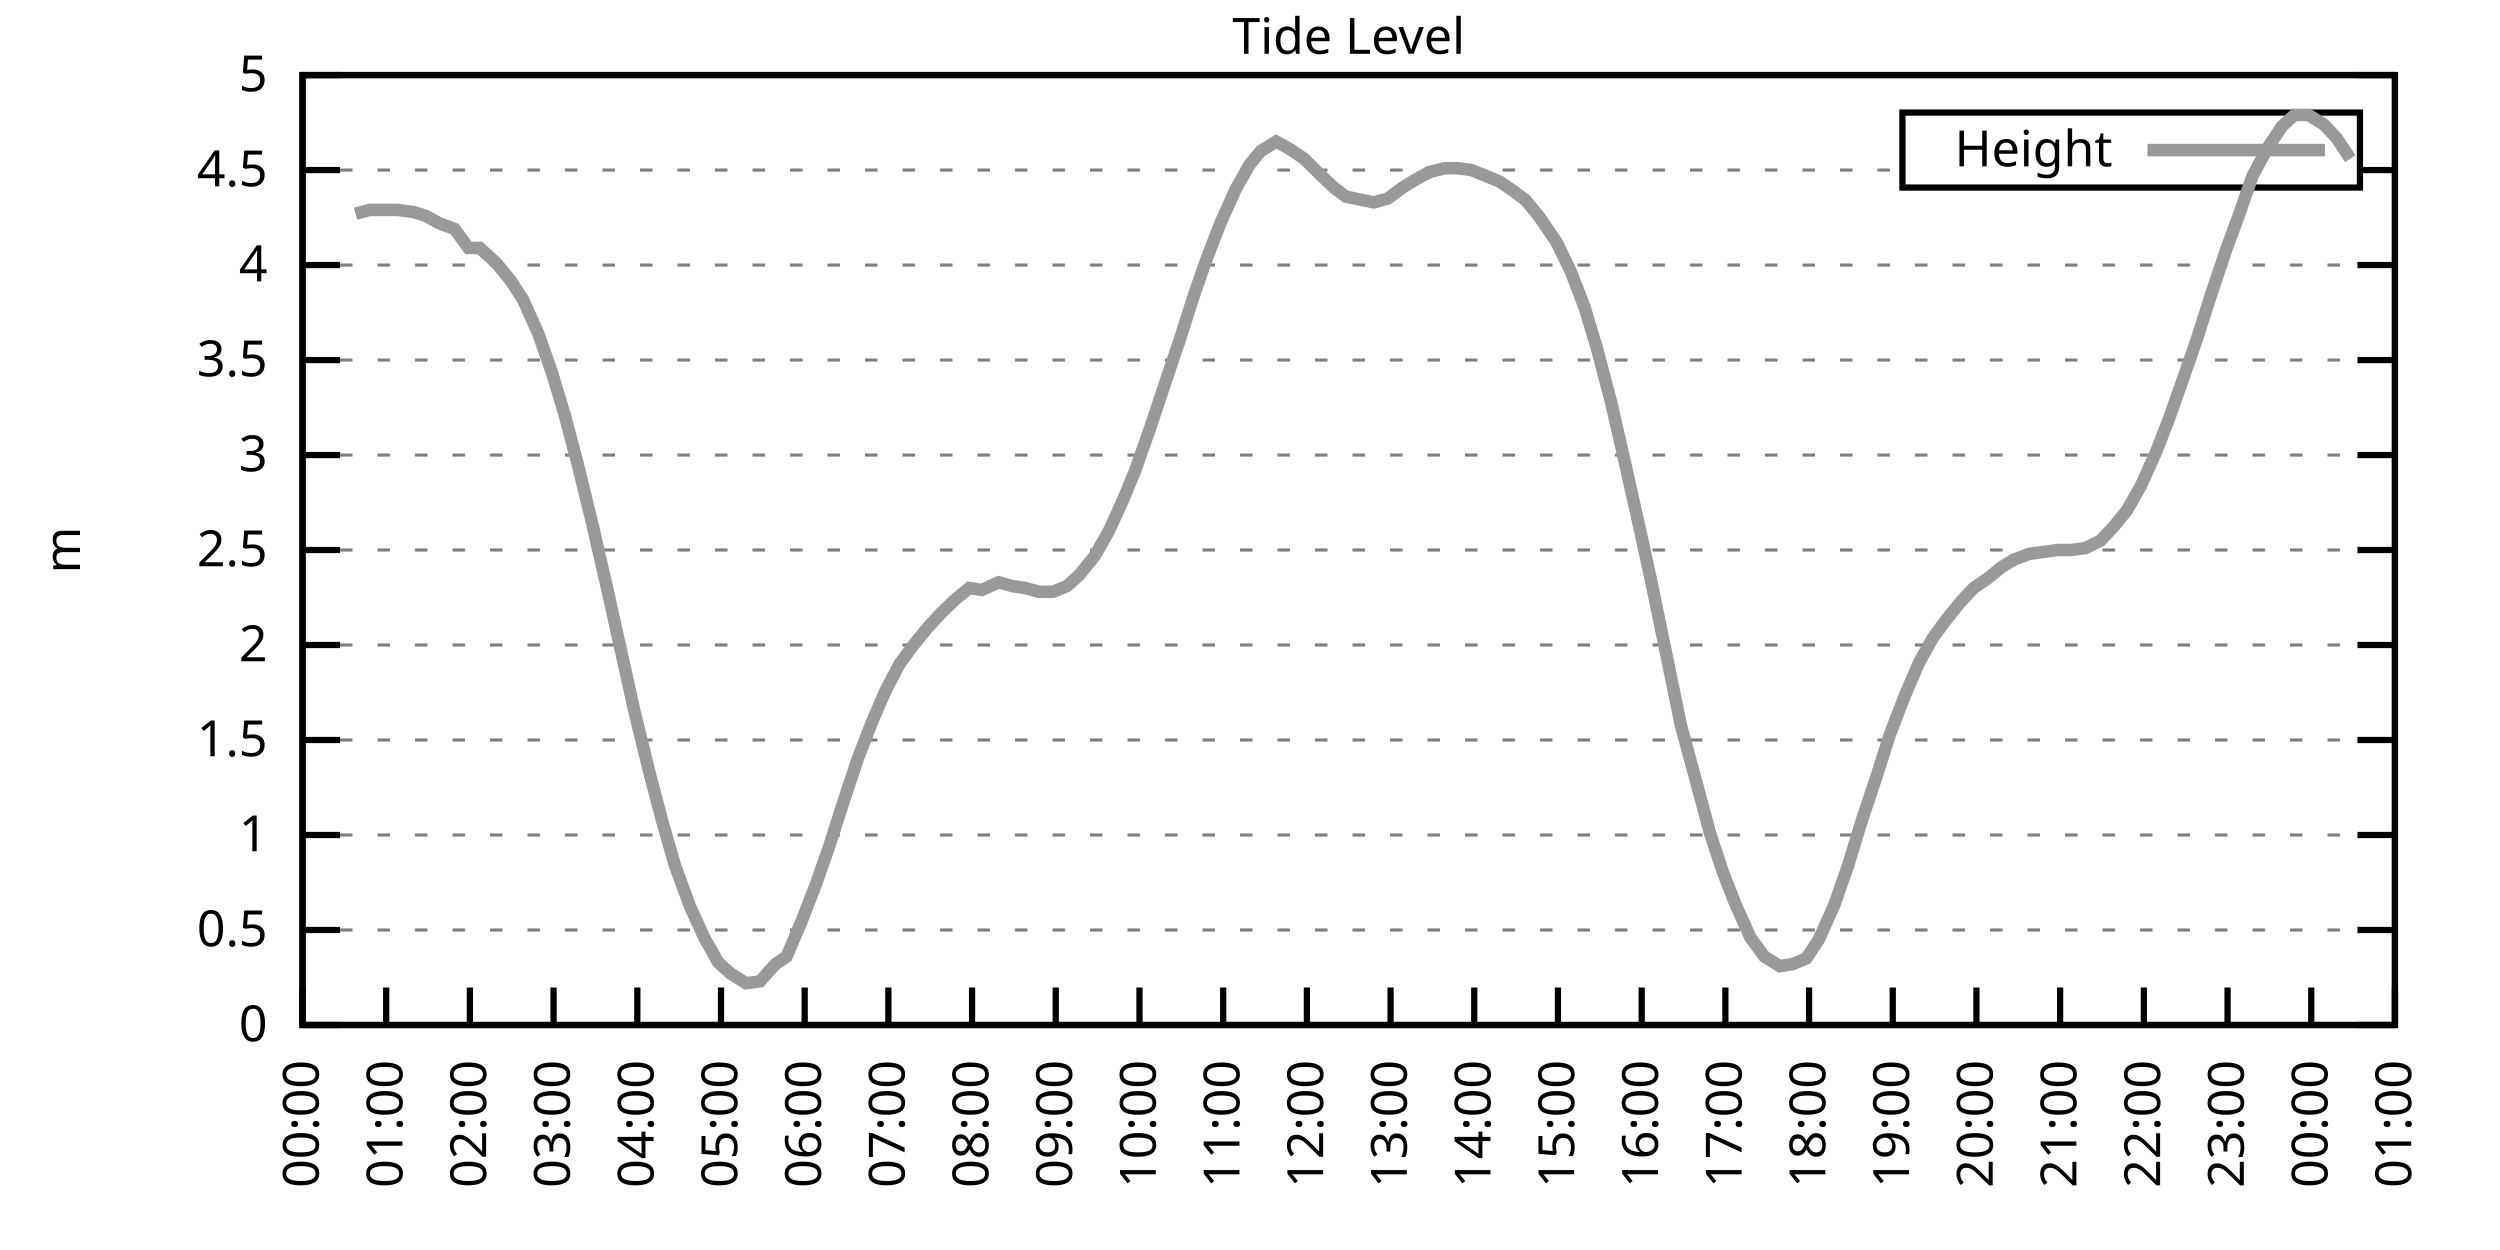
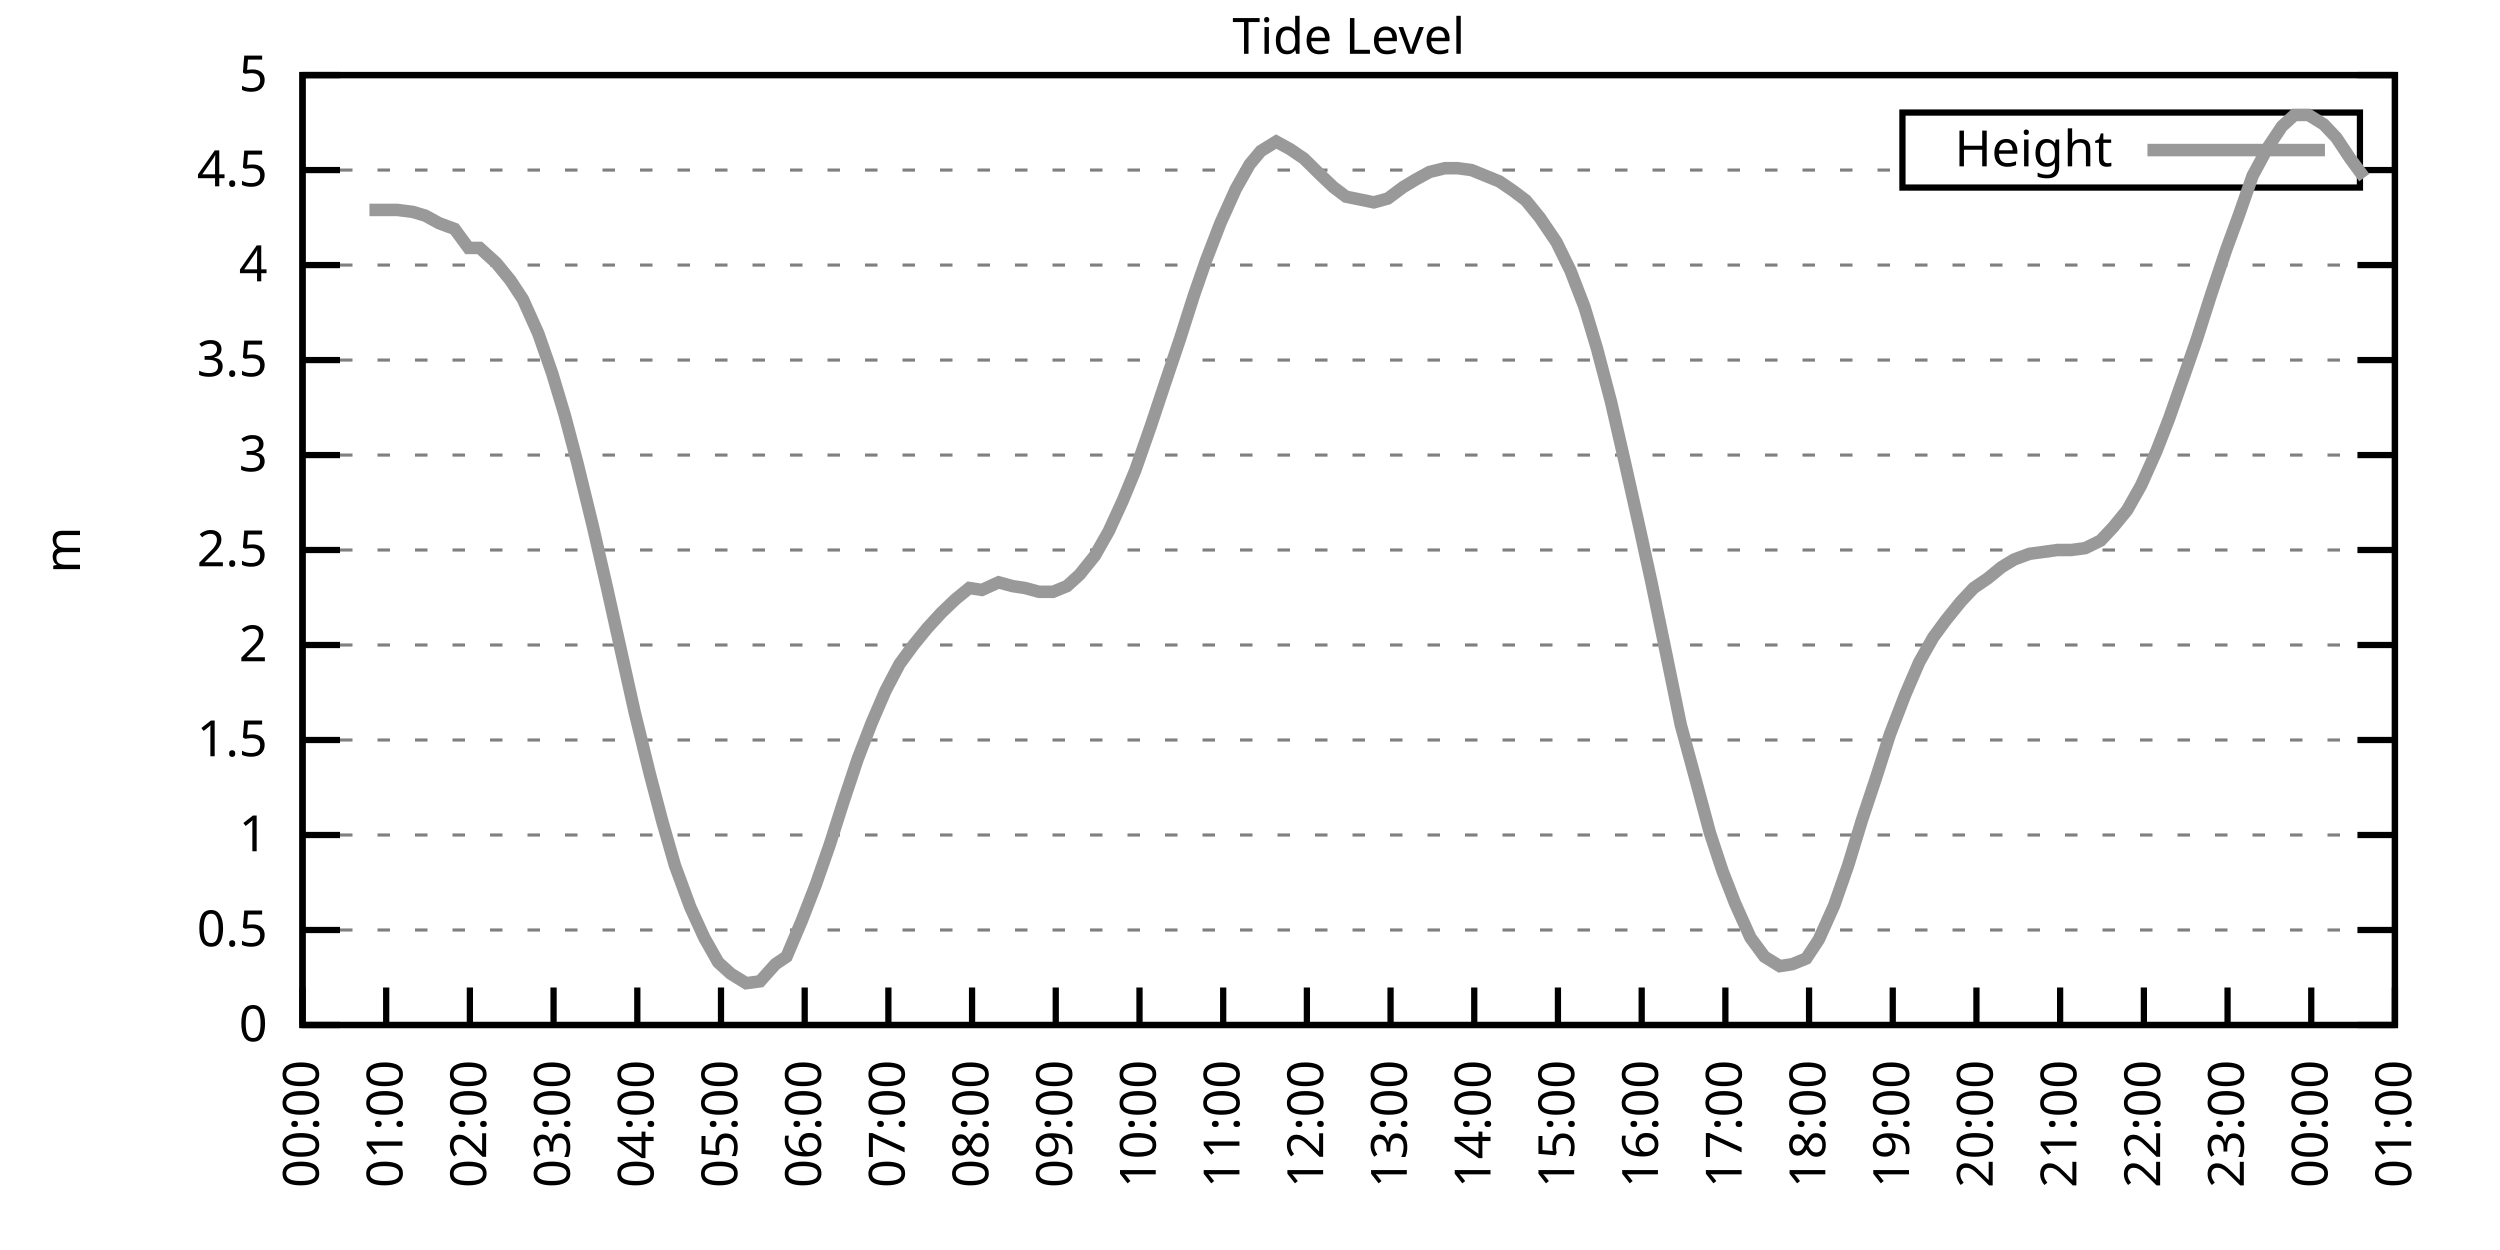
<svg xmlns="http://www.w3.org/2000/svg" xmlns:xlink="http://www.w3.org/1999/xlink" width="400" height="200" viewBox="0 0 400 200">
  <g id="gnuplot_canvas">
    <rect x="0" y="0" width="400" height="200" fill="none" />
    <defs>
      <circle id="gpDot" r="0.5" stroke-width="0.5" stroke="currentColor" />
      <path id="gpPt0" stroke-width="0.333" stroke="currentColor" d="M-1,0 h2 M0,-1 v2" />
      <path id="gpPt1" stroke-width="0.333" stroke="currentColor" d="M-1,-1 L1,1 M1,-1 L-1,1" />
      <path id="gpPt2" stroke-width="0.333" stroke="currentColor" d="M-1,0 L1,0 M0,-1 L0,1 M-1,-1 L1,1 M-1,1 L1,-1" />
      <rect id="gpPt3" stroke-width="0.333" stroke="currentColor" x="-1" y="-1" width="2" height="2" />
      <rect id="gpPt4" stroke-width="0.333" stroke="currentColor" fill="currentColor" x="-1" y="-1" width="2" height="2" />
      <circle id="gpPt5" stroke-width="0.333" stroke="currentColor" cx="0" cy="0" r="1" />
      <use xlink:href="#gpPt5" id="gpPt6" fill="currentColor" stroke="none" />
      <path id="gpPt7" stroke-width="0.333" stroke="currentColor" d="M0,-1.33 L-1.33,0.67 L1.33,0.67 z" />
      <use xlink:href="#gpPt7" id="gpPt8" fill="currentColor" stroke="none" />
      <use xlink:href="#gpPt7" id="gpPt9" stroke="currentColor" transform="rotate(180)" />
      <use xlink:href="#gpPt9" id="gpPt10" fill="currentColor" stroke="none" />
      <use xlink:href="#gpPt3" id="gpPt11" stroke="currentColor" transform="rotate(45)" />
      <use xlink:href="#gpPt11" id="gpPt12" fill="currentColor" stroke="none" />
      <path id="gpPt13" stroke-width="0.333" stroke="currentColor" d="M0,1.330 L1.265,0.411 L0.782,-1.067 L-0.782,-1.076 L-1.265,0.411 z" />
      <use xlink:href="#gpPt13" id="gpPt14" fill="currentColor" stroke="none" />
      <filter id="textbox" filterUnits="objectBoundingBox" x="0" y="0" height="1" width="1">
        <feFlood flood-color="white" flood-opacity="1" result="bgnd" />
        <feComposite in="SourceGraphic" in2="bgnd" operator="atop" />
      </filter>
      <filter id="greybox" filterUnits="objectBoundingBox" x="0" y="0" height="1" width="1">
        <feFlood flood-color="lightgrey" flood-opacity="1" result="grey" />
        <feComposite in="SourceGraphic" in2="grey" operator="atop" />
      </filter>
    </defs>
    <g fill="none" color="white" stroke="currentColor" stroke-width="1.00" stroke-linecap="butt" stroke-linejoin="miter">
</g>
    <g fill="none" color="black" stroke="currentColor" stroke-width="1.00" stroke-linecap="butt" stroke-linejoin="miter">
      <g stroke="none" shape-rendering="crispEdges">
        <polygon fill="rgb(255, 255, 255)" points="48.40,164.00 383.18,164.00 383.18,12.02 48.40,12.02 " />
      </g>
    </g>
    <g fill="none" color="black" stroke="currentColor" stroke-width="1.00" stroke-linecap="butt" stroke-linejoin="miter">
</g>
    <g fill="none" color="black" stroke="black" stroke-width="0.50" stroke-linecap="butt" stroke-linejoin="miter">
</g>
    <g fill="none" color="gray" stroke="currentColor" stroke-width="0.50" stroke-linecap="butt" stroke-linejoin="miter">
      <path stroke="gray" stroke-dasharray="2,4" class="gridline" d="M48.40,164.00 L383.19,164.00  " />
    </g>
    <g fill="none" color="gray" stroke="gray" stroke-width="1.00" stroke-linecap="butt" stroke-linejoin="miter">
</g>
    <g fill="none" color="black" stroke="currentColor" stroke-width="1.00" stroke-linecap="butt" stroke-linejoin="miter">
      <path stroke="black" d="M48.40,164.00 L54.40,164.00 M383.19,164.00 L377.19,164.00  " />
      <g transform="translate(42.80,166.60)" stroke="none" fill="black" font-family="Sans" font-size="8.00" text-anchor="end">
        <text>
          <tspan font-family="Sans"> 0</tspan>
        </text>
      </g>
    </g>
    <g fill="none" color="black" stroke="currentColor" stroke-width="1.00" stroke-linecap="butt" stroke-linejoin="miter">
</g>
    <g fill="none" color="black" stroke="black" stroke-width="0.50" stroke-linecap="butt" stroke-linejoin="miter">
</g>
    <g fill="none" color="gray" stroke="currentColor" stroke-width="0.50" stroke-linecap="butt" stroke-linejoin="miter">
      <path stroke="gray" stroke-dasharray="2,4" class="gridline" d="M48.40,148.80 L383.19,148.80  " />
    </g>
    <g fill="none" color="gray" stroke="gray" stroke-width="1.00" stroke-linecap="butt" stroke-linejoin="miter">
</g>
    <g fill="none" color="black" stroke="currentColor" stroke-width="1.00" stroke-linecap="butt" stroke-linejoin="miter">
      <path stroke="black" d="M48.40,148.80 L54.40,148.80 M383.19,148.80 L377.19,148.80  " />
      <g transform="translate(42.80,151.40)" stroke="none" fill="black" font-family="Sans" font-size="8.00" text-anchor="end">
        <text>
          <tspan font-family="Sans"> 0.5</tspan>
        </text>
      </g>
    </g>
    <g fill="none" color="black" stroke="currentColor" stroke-width="1.00" stroke-linecap="butt" stroke-linejoin="miter">
</g>
    <g fill="none" color="black" stroke="black" stroke-width="0.50" stroke-linecap="butt" stroke-linejoin="miter">
</g>
    <g fill="none" color="gray" stroke="currentColor" stroke-width="0.50" stroke-linecap="butt" stroke-linejoin="miter">
      <path stroke="gray" stroke-dasharray="2,4" class="gridline" d="M48.40,133.60 L383.19,133.60  " />
    </g>
    <g fill="none" color="gray" stroke="gray" stroke-width="1.00" stroke-linecap="butt" stroke-linejoin="miter">
</g>
    <g fill="none" color="black" stroke="currentColor" stroke-width="1.00" stroke-linecap="butt" stroke-linejoin="miter">
      <path stroke="black" d="M48.40,133.60 L54.40,133.60 M383.19,133.60 L377.19,133.60  " />
      <g transform="translate(42.80,136.20)" stroke="none" fill="black" font-family="Sans" font-size="8.00" text-anchor="end">
        <text>
          <tspan font-family="Sans"> 1</tspan>
        </text>
      </g>
    </g>
    <g fill="none" color="black" stroke="currentColor" stroke-width="1.00" stroke-linecap="butt" stroke-linejoin="miter">
</g>
    <g fill="none" color="black" stroke="black" stroke-width="0.50" stroke-linecap="butt" stroke-linejoin="miter">
</g>
    <g fill="none" color="gray" stroke="currentColor" stroke-width="0.50" stroke-linecap="butt" stroke-linejoin="miter">
      <path stroke="gray" stroke-dasharray="2,4" class="gridline" d="M48.40,118.40 L383.19,118.40  " />
    </g>
    <g fill="none" color="gray" stroke="gray" stroke-width="1.00" stroke-linecap="butt" stroke-linejoin="miter">
</g>
    <g fill="none" color="black" stroke="currentColor" stroke-width="1.00" stroke-linecap="butt" stroke-linejoin="miter">
      <path stroke="black" d="M48.40,118.40 L54.40,118.40 M383.19,118.40 L377.19,118.40  " />
      <g transform="translate(42.80,121.00)" stroke="none" fill="black" font-family="Sans" font-size="8.00" text-anchor="end">
        <text>
          <tspan font-family="Sans"> 1.5</tspan>
        </text>
      </g>
    </g>
    <g fill="none" color="black" stroke="currentColor" stroke-width="1.00" stroke-linecap="butt" stroke-linejoin="miter">
</g>
    <g fill="none" color="black" stroke="black" stroke-width="0.50" stroke-linecap="butt" stroke-linejoin="miter">
</g>
    <g fill="none" color="gray" stroke="currentColor" stroke-width="0.50" stroke-linecap="butt" stroke-linejoin="miter">
      <path stroke="gray" stroke-dasharray="2,4" class="gridline" d="M48.40,103.20 L383.19,103.20  " />
    </g>
    <g fill="none" color="gray" stroke="gray" stroke-width="1.00" stroke-linecap="butt" stroke-linejoin="miter">
</g>
    <g fill="none" color="black" stroke="currentColor" stroke-width="1.00" stroke-linecap="butt" stroke-linejoin="miter">
      <path stroke="black" d="M48.40,103.20 L54.40,103.20 M383.19,103.20 L377.19,103.20  " />
      <g transform="translate(42.80,105.80)" stroke="none" fill="black" font-family="Sans" font-size="8.00" text-anchor="end">
        <text>
          <tspan font-family="Sans"> 2</tspan>
        </text>
      </g>
    </g>
    <g fill="none" color="black" stroke="currentColor" stroke-width="1.00" stroke-linecap="butt" stroke-linejoin="miter">
</g>
    <g fill="none" color="black" stroke="black" stroke-width="0.50" stroke-linecap="butt" stroke-linejoin="miter">
</g>
    <g fill="none" color="gray" stroke="currentColor" stroke-width="0.50" stroke-linecap="butt" stroke-linejoin="miter">
      <path stroke="gray" stroke-dasharray="2,4" class="gridline" d="M48.40,88.00 L383.19,88.00  " />
    </g>
    <g fill="none" color="gray" stroke="gray" stroke-width="1.00" stroke-linecap="butt" stroke-linejoin="miter">
</g>
    <g fill="none" color="black" stroke="currentColor" stroke-width="1.00" stroke-linecap="butt" stroke-linejoin="miter">
      <path stroke="black" d="M48.40,88.00 L54.40,88.00 M383.19,88.00 L377.19,88.00  " />
      <g transform="translate(42.80,90.60)" stroke="none" fill="black" font-family="Sans" font-size="8.00" text-anchor="end">
        <text>
          <tspan font-family="Sans"> 2.5</tspan>
        </text>
      </g>
    </g>
    <g fill="none" color="black" stroke="currentColor" stroke-width="1.00" stroke-linecap="butt" stroke-linejoin="miter">
</g>
    <g fill="none" color="black" stroke="black" stroke-width="0.50" stroke-linecap="butt" stroke-linejoin="miter">
</g>
    <g fill="none" color="gray" stroke="currentColor" stroke-width="0.50" stroke-linecap="butt" stroke-linejoin="miter">
      <path stroke="gray" stroke-dasharray="2,4" class="gridline" d="M48.40,72.81 L383.19,72.81  " />
    </g>
    <g fill="none" color="gray" stroke="gray" stroke-width="1.00" stroke-linecap="butt" stroke-linejoin="miter">
</g>
    <g fill="none" color="black" stroke="currentColor" stroke-width="1.00" stroke-linecap="butt" stroke-linejoin="miter">
      <path stroke="black" d="M48.40,72.81 L54.40,72.81 M383.19,72.81 L377.19,72.81  " />
      <g transform="translate(42.80,75.41)" stroke="none" fill="black" font-family="Sans" font-size="8.00" text-anchor="end">
        <text>
          <tspan font-family="Sans"> 3</tspan>
        </text>
      </g>
    </g>
    <g fill="none" color="black" stroke="currentColor" stroke-width="1.00" stroke-linecap="butt" stroke-linejoin="miter">
</g>
    <g fill="none" color="black" stroke="black" stroke-width="0.50" stroke-linecap="butt" stroke-linejoin="miter">
</g>
    <g fill="none" color="gray" stroke="currentColor" stroke-width="0.50" stroke-linecap="butt" stroke-linejoin="miter">
      <path stroke="gray" stroke-dasharray="2,4" class="gridline" d="M48.40,57.61 L383.19,57.61  " />
    </g>
    <g fill="none" color="gray" stroke="gray" stroke-width="1.00" stroke-linecap="butt" stroke-linejoin="miter">
</g>
    <g fill="none" color="black" stroke="currentColor" stroke-width="1.00" stroke-linecap="butt" stroke-linejoin="miter">
      <path stroke="black" d="M48.40,57.61 L54.40,57.61 M383.19,57.61 L377.19,57.61  " />
      <g transform="translate(42.80,60.21)" stroke="none" fill="black" font-family="Sans" font-size="8.00" text-anchor="end">
        <text>
          <tspan font-family="Sans"> 3.5</tspan>
        </text>
      </g>
    </g>
    <g fill="none" color="black" stroke="currentColor" stroke-width="1.00" stroke-linecap="butt" stroke-linejoin="miter">
</g>
    <g fill="none" color="black" stroke="black" stroke-width="0.50" stroke-linecap="butt" stroke-linejoin="miter">
</g>
    <g fill="none" color="gray" stroke="currentColor" stroke-width="0.50" stroke-linecap="butt" stroke-linejoin="miter">
      <path stroke="gray" stroke-dasharray="2,4" class="gridline" d="M48.40,42.41 L383.19,42.41  " />
    </g>
    <g fill="none" color="gray" stroke="gray" stroke-width="1.00" stroke-linecap="butt" stroke-linejoin="miter">
</g>
    <g fill="none" color="black" stroke="currentColor" stroke-width="1.00" stroke-linecap="butt" stroke-linejoin="miter">
      <path stroke="black" d="M48.40,42.41 L54.40,42.41 M383.19,42.41 L377.19,42.41  " />
      <g transform="translate(42.80,45.01)" stroke="none" fill="black" font-family="Sans" font-size="8.00" text-anchor="end">
        <text>
          <tspan font-family="Sans"> 4</tspan>
        </text>
      </g>
    </g>
    <g fill="none" color="black" stroke="currentColor" stroke-width="1.00" stroke-linecap="butt" stroke-linejoin="miter">
</g>
    <g fill="none" color="black" stroke="black" stroke-width="0.50" stroke-linecap="butt" stroke-linejoin="miter">
</g>
    <g fill="none" color="gray" stroke="currentColor" stroke-width="0.50" stroke-linecap="butt" stroke-linejoin="miter">
      <path stroke="gray" stroke-dasharray="2,4" class="gridline" d="M48.40,27.21 L304.39,27.21 M377.59,27.21 L383.19,27.21  " />
    </g>
    <g fill="none" color="gray" stroke="gray" stroke-width="1.00" stroke-linecap="butt" stroke-linejoin="miter">
</g>
    <g fill="none" color="black" stroke="currentColor" stroke-width="1.00" stroke-linecap="butt" stroke-linejoin="miter">
      <path stroke="black" d="M48.40,27.21 L54.40,27.21 M383.19,27.21 L377.19,27.21  " />
      <g transform="translate(42.80,29.81)" stroke="none" fill="black" font-family="Sans" font-size="8.00" text-anchor="end">
        <text>
          <tspan font-family="Sans"> 4.5</tspan>
        </text>
      </g>
    </g>
    <g fill="none" color="black" stroke="currentColor" stroke-width="1.00" stroke-linecap="butt" stroke-linejoin="miter">
</g>
    <g fill="none" color="black" stroke="black" stroke-width="0.50" stroke-linecap="butt" stroke-linejoin="miter">
</g>
    <g fill="none" color="gray" stroke="currentColor" stroke-width="0.50" stroke-linecap="butt" stroke-linejoin="miter">
      <path stroke="gray" stroke-dasharray="2,4" class="gridline" d="M48.40,12.01 L383.19,12.01  " />
    </g>
    <g fill="none" color="gray" stroke="gray" stroke-width="1.00" stroke-linecap="butt" stroke-linejoin="miter">
</g>
    <g fill="none" color="black" stroke="currentColor" stroke-width="1.00" stroke-linecap="butt" stroke-linejoin="miter">
      <path stroke="black" d="M48.40,12.01 L54.40,12.01 M383.19,12.01 L377.19,12.01  " />
      <g transform="translate(42.80,14.61)" stroke="none" fill="black" font-family="Sans" font-size="8.00" text-anchor="end">
        <text>
          <tspan font-family="Sans"> 5</tspan>
        </text>
      </g>
    </g>
    <g fill="none" color="black" stroke="currentColor" stroke-width="1.00" stroke-linecap="butt" stroke-linejoin="miter">
      <path stroke="black" d="M48.40,164.00 L48.40,158.00  " />
      <g transform="translate(51.00,169.60) rotate(270.00)" stroke="none" fill="black" font-family="Sans" font-size="8.00" text-anchor="end">
        <text>
          <tspan font-family="Sans">00:00</tspan>
        </text>
      </g>
    </g>
    <g fill="none" color="black" stroke="currentColor" stroke-width="1.00" stroke-linecap="butt" stroke-linejoin="miter">
      <path stroke="black" d="M61.79,164.00 L61.79,158.00  " />
      <g transform="translate(64.39,169.60) rotate(270.00)" stroke="none" fill="black" font-family="Sans" font-size="8.00" text-anchor="end">
        <text>
          <tspan font-family="Sans">01:00</tspan>
        </text>
      </g>
    </g>
    <g fill="none" color="black" stroke="currentColor" stroke-width="1.00" stroke-linecap="butt" stroke-linejoin="miter">
      <path stroke="black" d="M75.18,164.00 L75.18,158.00  " />
      <g transform="translate(77.78,169.60) rotate(270.00)" stroke="none" fill="black" font-family="Sans" font-size="8.00" text-anchor="end">
        <text>
          <tspan font-family="Sans">02:00</tspan>
        </text>
      </g>
    </g>
    <g fill="none" color="black" stroke="currentColor" stroke-width="1.00" stroke-linecap="butt" stroke-linejoin="miter">
      <path stroke="black" d="M88.57,164.00 L88.57,158.00  " />
      <g transform="translate(91.17,169.60) rotate(270.00)" stroke="none" fill="black" font-family="Sans" font-size="8.00" text-anchor="end">
        <text>
          <tspan font-family="Sans">03:00</tspan>
        </text>
      </g>
    </g>
    <g fill="none" color="black" stroke="currentColor" stroke-width="1.00" stroke-linecap="butt" stroke-linejoin="miter">
      <path stroke="black" d="M101.97,164.00 L101.97,158.00  " />
      <g transform="translate(104.57,169.60) rotate(270.00)" stroke="none" fill="black" font-family="Sans" font-size="8.00" text-anchor="end">
        <text>
          <tspan font-family="Sans">04:00</tspan>
        </text>
      </g>
    </g>
    <g fill="none" color="black" stroke="currentColor" stroke-width="1.00" stroke-linecap="butt" stroke-linejoin="miter">
      <path stroke="black" d="M115.36,164.00 L115.36,158.00  " />
      <g transform="translate(117.96,169.60) rotate(270.00)" stroke="none" fill="black" font-family="Sans" font-size="8.00" text-anchor="end">
        <text>
          <tspan font-family="Sans">05:00</tspan>
        </text>
      </g>
    </g>
    <g fill="none" color="black" stroke="currentColor" stroke-width="1.00" stroke-linecap="butt" stroke-linejoin="miter">
      <path stroke="black" d="M128.75,164.00 L128.75,158.00  " />
      <g transform="translate(131.35,169.60) rotate(270.00)" stroke="none" fill="black" font-family="Sans" font-size="8.00" text-anchor="end">
        <text>
          <tspan font-family="Sans">06:00</tspan>
        </text>
      </g>
    </g>
    <g fill="none" color="black" stroke="currentColor" stroke-width="1.00" stroke-linecap="butt" stroke-linejoin="miter">
      <path stroke="black" d="M142.14,164.00 L142.14,158.00  " />
      <g transform="translate(144.74,169.60) rotate(270.00)" stroke="none" fill="black" font-family="Sans" font-size="8.00" text-anchor="end">
        <text>
          <tspan font-family="Sans">07:00</tspan>
        </text>
      </g>
    </g>
    <g fill="none" color="black" stroke="currentColor" stroke-width="1.00" stroke-linecap="butt" stroke-linejoin="miter">
      <path stroke="black" d="M155.53,164.00 L155.53,158.00  " />
      <g transform="translate(158.13,169.60) rotate(270.00)" stroke="none" fill="black" font-family="Sans" font-size="8.00" text-anchor="end">
        <text>
          <tspan font-family="Sans">08:00</tspan>
        </text>
      </g>
    </g>
    <g fill="none" color="black" stroke="currentColor" stroke-width="1.00" stroke-linecap="butt" stroke-linejoin="miter">
      <path stroke="black" d="M168.92,164.00 L168.92,158.00  " />
      <g transform="translate(171.52,169.60) rotate(270.00)" stroke="none" fill="black" font-family="Sans" font-size="8.00" text-anchor="end">
        <text>
          <tspan font-family="Sans">09:00</tspan>
        </text>
      </g>
    </g>
    <g fill="none" color="black" stroke="currentColor" stroke-width="1.00" stroke-linecap="butt" stroke-linejoin="miter">
      <path stroke="black" d="M182.32,164.00 L182.32,158.00  " />
      <g transform="translate(184.92,169.60) rotate(270.00)" stroke="none" fill="black" font-family="Sans" font-size="8.00" text-anchor="end">
        <text>
          <tspan font-family="Sans">10:00</tspan>
        </text>
      </g>
    </g>
    <g fill="none" color="black" stroke="currentColor" stroke-width="1.00" stroke-linecap="butt" stroke-linejoin="miter">
      <path stroke="black" d="M195.71,164.00 L195.71,158.00  " />
      <g transform="translate(198.31,169.60) rotate(270.00)" stroke="none" fill="black" font-family="Sans" font-size="8.00" text-anchor="end">
        <text>
          <tspan font-family="Sans">11:00</tspan>
        </text>
      </g>
    </g>
    <g fill="none" color="black" stroke="currentColor" stroke-width="1.00" stroke-linecap="butt" stroke-linejoin="miter">
      <path stroke="black" d="M209.10,164.00 L209.10,158.00  " />
      <g transform="translate(211.70,169.60) rotate(270.00)" stroke="none" fill="black" font-family="Sans" font-size="8.00" text-anchor="end">
        <text>
          <tspan font-family="Sans">12:00</tspan>
        </text>
      </g>
    </g>
    <g fill="none" color="black" stroke="currentColor" stroke-width="1.00" stroke-linecap="butt" stroke-linejoin="miter">
      <path stroke="black" d="M222.49,164.00 L222.49,158.00  " />
      <g transform="translate(225.09,169.60) rotate(270.00)" stroke="none" fill="black" font-family="Sans" font-size="8.00" text-anchor="end">
        <text>
          <tspan font-family="Sans">13:00</tspan>
        </text>
      </g>
    </g>
    <g fill="none" color="black" stroke="currentColor" stroke-width="1.00" stroke-linecap="butt" stroke-linejoin="miter">
      <path stroke="black" d="M235.88,164.00 L235.88,158.00  " />
      <g transform="translate(238.48,169.60) rotate(270.00)" stroke="none" fill="black" font-family="Sans" font-size="8.00" text-anchor="end">
        <text>
          <tspan font-family="Sans">14:00</tspan>
        </text>
      </g>
    </g>
    <g fill="none" color="black" stroke="currentColor" stroke-width="1.00" stroke-linecap="butt" stroke-linejoin="miter">
      <path stroke="black" d="M249.27,164.00 L249.27,158.00  " />
      <g transform="translate(251.87,169.60) rotate(270.00)" stroke="none" fill="black" font-family="Sans" font-size="8.00" text-anchor="end">
        <text>
          <tspan font-family="Sans">15:00</tspan>
        </text>
      </g>
    </g>
    <g fill="none" color="black" stroke="currentColor" stroke-width="1.00" stroke-linecap="butt" stroke-linejoin="miter">
      <path stroke="black" d="M262.67,164.00 L262.67,158.00  " />
      <g transform="translate(265.27,169.60) rotate(270.00)" stroke="none" fill="black" font-family="Sans" font-size="8.00" text-anchor="end">
        <text>
          <tspan font-family="Sans">16:00</tspan>
        </text>
      </g>
    </g>
    <g fill="none" color="black" stroke="currentColor" stroke-width="1.00" stroke-linecap="butt" stroke-linejoin="miter">
      <path stroke="black" d="M276.06,164.00 L276.06,158.00  " />
      <g transform="translate(278.66,169.60) rotate(270.00)" stroke="none" fill="black" font-family="Sans" font-size="8.00" text-anchor="end">
        <text>
          <tspan font-family="Sans">17:00</tspan>
        </text>
      </g>
    </g>
    <g fill="none" color="black" stroke="currentColor" stroke-width="1.00" stroke-linecap="butt" stroke-linejoin="miter">
      <path stroke="black" d="M289.45,164.00 L289.45,158.00  " />
      <g transform="translate(292.05,169.60) rotate(270.00)" stroke="none" fill="black" font-family="Sans" font-size="8.00" text-anchor="end">
        <text>
          <tspan font-family="Sans">18:00</tspan>
        </text>
      </g>
    </g>
    <g fill="none" color="black" stroke="currentColor" stroke-width="1.00" stroke-linecap="butt" stroke-linejoin="miter">
      <path stroke="black" d="M302.84,164.00 L302.84,158.00  " />
      <g transform="translate(305.44,169.60) rotate(270.00)" stroke="none" fill="black" font-family="Sans" font-size="8.00" text-anchor="end">
        <text>
          <tspan font-family="Sans">19:00</tspan>
        </text>
      </g>
    </g>
    <g fill="none" color="black" stroke="currentColor" stroke-width="1.00" stroke-linecap="butt" stroke-linejoin="miter">
      <path stroke="black" d="M316.23,164.00 L316.23,158.00  " />
      <g transform="translate(318.83,169.60) rotate(270.00)" stroke="none" fill="black" font-family="Sans" font-size="8.00" text-anchor="end">
        <text>
          <tspan font-family="Sans">20:00</tspan>
        </text>
      </g>
    </g>
    <g fill="none" color="black" stroke="currentColor" stroke-width="1.00" stroke-linecap="butt" stroke-linejoin="miter">
      <path stroke="black" d="M329.62,164.00 L329.62,158.00  " />
      <g transform="translate(332.22,169.60) rotate(270.00)" stroke="none" fill="black" font-family="Sans" font-size="8.00" text-anchor="end">
        <text>
          <tspan font-family="Sans">21:00</tspan>
        </text>
      </g>
    </g>
    <g fill="none" color="black" stroke="currentColor" stroke-width="1.00" stroke-linecap="butt" stroke-linejoin="miter">
      <path stroke="black" d="M343.02,164.00 L343.02,158.00  " />
      <g transform="translate(345.62,169.60) rotate(270.00)" stroke="none" fill="black" font-family="Sans" font-size="8.00" text-anchor="end">
        <text>
          <tspan font-family="Sans">22:00</tspan>
        </text>
      </g>
    </g>
    <g fill="none" color="black" stroke="currentColor" stroke-width="1.00" stroke-linecap="butt" stroke-linejoin="miter">
      <path stroke="black" d="M356.41,164.00 L356.41,158.00  " />
      <g transform="translate(359.01,169.60) rotate(270.00)" stroke="none" fill="black" font-family="Sans" font-size="8.00" text-anchor="end">
        <text>
          <tspan font-family="Sans">23:00</tspan>
        </text>
      </g>
    </g>
    <g fill="none" color="black" stroke="currentColor" stroke-width="1.00" stroke-linecap="butt" stroke-linejoin="miter">
      <path stroke="black" d="M369.80,164.00 L369.80,158.00  " />
      <g transform="translate(372.40,169.60) rotate(270.00)" stroke="none" fill="black" font-family="Sans" font-size="8.00" text-anchor="end">
        <text>
          <tspan font-family="Sans">00:00</tspan>
        </text>
      </g>
    </g>
    <g fill="none" color="black" stroke="currentColor" stroke-width="1.00" stroke-linecap="butt" stroke-linejoin="miter">
      <path stroke="black" d="M383.19,164.00 L383.19,158.00  " />
      <g transform="translate(385.79,169.60) rotate(270.00)" stroke="none" fill="black" font-family="Sans" font-size="8.00" text-anchor="end">
        <text>
          <tspan font-family="Sans">01:00</tspan>
        </text>
      </g>
    </g>
    <g fill="none" color="black" stroke="currentColor" stroke-width="1.00" stroke-linecap="butt" stroke-linejoin="miter">
</g>
    <g fill="none" color="black" stroke="currentColor" stroke-width="1.00" stroke-linecap="butt" stroke-linejoin="miter">
      <path stroke="black" d="M48.40,12.01 L48.40,164.00 L383.19,164.00 L383.19,12.01 L48.40,12.01 Z  " />
    </g>
    <g fill="none" color="black" stroke="currentColor" stroke-width="1.00" stroke-linecap="butt" stroke-linejoin="miter">
</g>
    <g fill="none" color="black" stroke="currentColor" stroke-width="1.00" stroke-linecap="butt" stroke-linejoin="miter">
      <path stroke="black" d="M304.39,30.01 L304.39,18.01 L377.59,18.01 L377.59,30.01 L304.39,30.01 Z  " />
    </g>
    <g id="Tide_level_plot_1">
      <g fill="none" color="white" stroke="black" stroke-width="2.00" stroke-linecap="butt" stroke-linejoin="miter">
</g>
      <g fill="none" color="black" stroke="currentColor" stroke-width="2.00" stroke-linecap="butt" stroke-linejoin="miter">
        <g transform="translate(337.99,26.61)" stroke="none" fill="black" font-family="Sans" font-size="8.00" text-anchor="end">
          <text>
            <tspan font-family="Sans">Height</tspan>
          </text>
        </g>
      </g>
      <g fill="none" color="black" stroke="currentColor" stroke-width="2.00" stroke-linecap="butt" stroke-linejoin="miter">
-         <path stroke="rgb(153, 153, 153)" d="M343.59,24.01 L371.99,24.01 M56.88,34.20 L59.11,33.59 L61.57,33.59 L63.58,33.59 L66.03,33.90 L68.04,34.50   L70.27,35.72 L72.73,36.63 L74.96,39.67 L76.75,39.67 L79.42,42.10 L81.66,44.84 L83.66,47.88 L86.12,53.35   L88.35,59.73 L90.36,66.42 L92.37,74.02 L94.82,84.05 L97.06,93.78 L99.29,103.81 L101.52,113.84 L103.98,123.87   L105.98,131.47 L107.99,138.47 L110.45,145.15 L112.68,150.02 L114.91,153.97 L116.92,155.79 L119.38,157.31 L121.61,157.01   L124.06,154.27 L125.85,153.06 L128.30,147.28 L130.54,141.51 L132.77,135.12 L135.00,128.13 L137.23,121.44 L139.46,115.67   L141.69,110.50 L143.93,106.24 L146.16,103.20 L148.39,100.47 L150.62,98.04 L152.85,95.91 L155.09,94.08 L157.10,94.39   L159.77,93.17 L162.01,93.78 L164.01,94.08 L166.25,94.69 L168.48,94.69 L170.71,93.78 L172.72,91.96 L175.17,88.92   L177.41,84.97 L179.64,80.10 L181.65,75.24 L184.10,68.25 L186.33,61.56 L188.79,54.26 L191.02,47.27 L193.03,41.50   L195.26,35.72 L197.72,30.25 L199.95,26.30 L201.73,24.17 L204.19,22.65 L206.42,23.87 L208.65,25.39 L211.11,27.82   L213.34,29.94 L215.35,31.46 L219.81,32.38 L222.04,31.77 L224.50,29.94 L226.51,28.73 L228.74,27.51 L231.20,26.91   L233.20,26.91 L235.44,27.21 L237.67,28.12 L239.90,29.03 L242.13,30.55 L244.14,32.07 L246.37,34.81 L249.05,38.76   L251.28,43.32 L253.51,49.10 L255.52,55.78 L257.76,64.29 L259.99,74.02 L262.44,84.97 L264.23,93.17 L266.68,105.03   L268.92,115.97 L271.15,124.18 L273.60,133.30 L275.61,139.38 L277.62,144.55 L280.07,150.02 L282.31,153.06 L284.76,154.58   L286.77,154.27 L289.00,153.36 L291.01,150.32 L293.47,144.85 L295.70,138.47 L297.93,131.17 L300.16,124.48 L302.39,117.49   L304.85,111.11 L307.08,105.94 L309.31,101.99 L311.32,99.25 L313.78,96.21 L315.79,94.08 L318.02,92.56 L320.25,90.74   L322.26,89.52 L324.71,88.61 L326.95,88.31 L329.18,88.00 L331.41,88.00 L333.64,87.70 L336.10,86.49 L338.10,84.36   L340.34,81.62 L342.57,77.67 L345.02,72.20 L347.03,67.03 L349.49,60.04 L351.50,54.26 L353.73,47.27 L356.18,39.98   L358.19,34.50 L360.42,28.12 L362.88,23.56 L365.11,20.22 L367.12,18.39 L369.35,18.39 L371.81,19.91 L373.82,22.04   L376.05,25.39  " />
+         <path stroke="rgb(153, 153, 153)" d="M343.59,24.01 L371.99,24.01 M59.11,33.59 L61.57,33.59 L63.58,33.59 L66.03,33.90 L68.04,34.50 L70.27,35.72   L72.73,36.63 L74.96,39.67 L76.75,39.67 L79.42,42.10 L81.66,44.84 L83.66,47.88 L86.12,53.35 L88.35,59.73   L90.36,66.42 L92.37,74.02 L94.82,84.05 L97.06,93.78 L99.29,103.81 L101.52,113.84 L103.98,123.87 L105.98,131.47   L107.99,138.47 L110.45,145.15 L112.68,150.02 L114.91,153.97 L116.92,155.79 L119.38,157.31 L121.61,157.01 L124.06,154.27   L125.85,153.06 L128.30,147.28 L130.54,141.51 L132.77,135.12 L135.00,128.13 L137.23,121.44 L139.46,115.67 L141.69,110.50   L143.93,106.24 L146.16,103.20 L148.39,100.47 L150.62,98.04 L152.85,95.91 L155.09,94.08 L157.10,94.39 L159.77,93.17   L162.01,93.78 L164.01,94.08 L166.25,94.69 L168.48,94.69 L170.71,93.78 L172.72,91.96 L175.17,88.92 L177.41,84.97   L179.64,80.10 L181.65,75.24 L184.10,68.25 L186.33,61.56 L188.79,54.26 L191.02,47.27 L193.03,41.50 L195.26,35.72   L197.72,30.25 L199.95,26.30 L201.73,24.17 L204.19,22.65 L206.42,23.87 L208.65,25.39 L211.11,27.82 L213.34,29.94   L215.35,31.46 L219.81,32.38 L222.04,31.77 L224.50,29.94 L226.51,28.73 L228.74,27.51 L231.20,26.91 L233.20,26.91   L235.44,27.21 L237.67,28.12 L239.90,29.03 L242.13,30.55 L244.14,32.07 L246.37,34.81 L249.05,38.76 L251.28,43.32   L253.51,49.10 L255.52,55.78 L257.76,64.29 L259.99,74.02 L262.44,84.97 L264.23,93.17 L266.68,105.03 L268.92,115.97   L271.15,124.18 L273.60,133.30 L275.61,139.38 L277.62,144.55 L280.07,150.02 L282.31,153.06 L284.76,154.58 L286.77,154.27   L289.00,153.36 L291.01,150.32 L293.47,144.85 L295.70,138.47 L297.93,131.17 L300.16,124.48 L302.39,117.49 L304.85,111.11   L307.08,105.94 L309.31,101.99 L311.32,99.25 L313.78,96.21 L315.79,94.08 L318.02,92.56 L320.25,90.74 L322.26,89.52   L324.71,88.61 L326.95,88.31 L329.18,88.00 L331.41,88.00 L333.64,87.70 L336.10,86.49 L338.10,84.36 L340.34,81.62   L342.57,77.67 L345.02,72.20 L347.03,67.03 L349.49,60.04 L351.50,54.26 L353.73,47.27 L356.18,39.98 L358.19,34.50   L360.42,28.12 L362.88,23.56 L365.11,20.22 L367.12,18.39 L369.35,18.39 L371.81,19.91 L373.82,22.04 L376.05,25.39   L378.28,28.42  " />
      </g>
    </g>
    <g fill="none" color="black" stroke="currentColor" stroke-width="2.00" stroke-linecap="butt" stroke-linejoin="miter">
</g>
    <g fill="none" color="black" stroke="black" stroke-width="1.00" stroke-linecap="butt" stroke-linejoin="miter">
</g>
    <g fill="none" color="black" stroke="currentColor" stroke-width="1.00" stroke-linecap="butt" stroke-linejoin="miter">
      <path stroke="black" d="M48.40,12.01 L48.40,164.00 L383.19,164.00 L383.19,12.01 L48.40,12.01 Z  " />
      <g transform="translate(12.80,88.01) rotate(270.00)" stroke="none" fill="black" font-family="Sans" font-size="8.00" text-anchor="middle">
        <text>
          <tspan font-family="Sans">m</tspan>
        </text>
      </g>
    </g>
    <g fill="none" color="black" stroke="currentColor" stroke-width="1.00" stroke-linecap="butt" stroke-linejoin="miter">
</g>
    <g fill="none" color="black" stroke="currentColor" stroke-width="1.00" stroke-linecap="butt" stroke-linejoin="miter">
      <g transform="translate(215.79,8.61)" stroke="none" fill="black" font-family="Sans" font-size="8.00" text-anchor="middle">
        <text>
          <tspan font-family="Sans">Tide Level</tspan>
        </text>
      </g>
    </g>
    <g fill="none" color="black" stroke="currentColor" stroke-width="1.00" stroke-linecap="butt" stroke-linejoin="miter">
</g>
  </g>
</svg>
